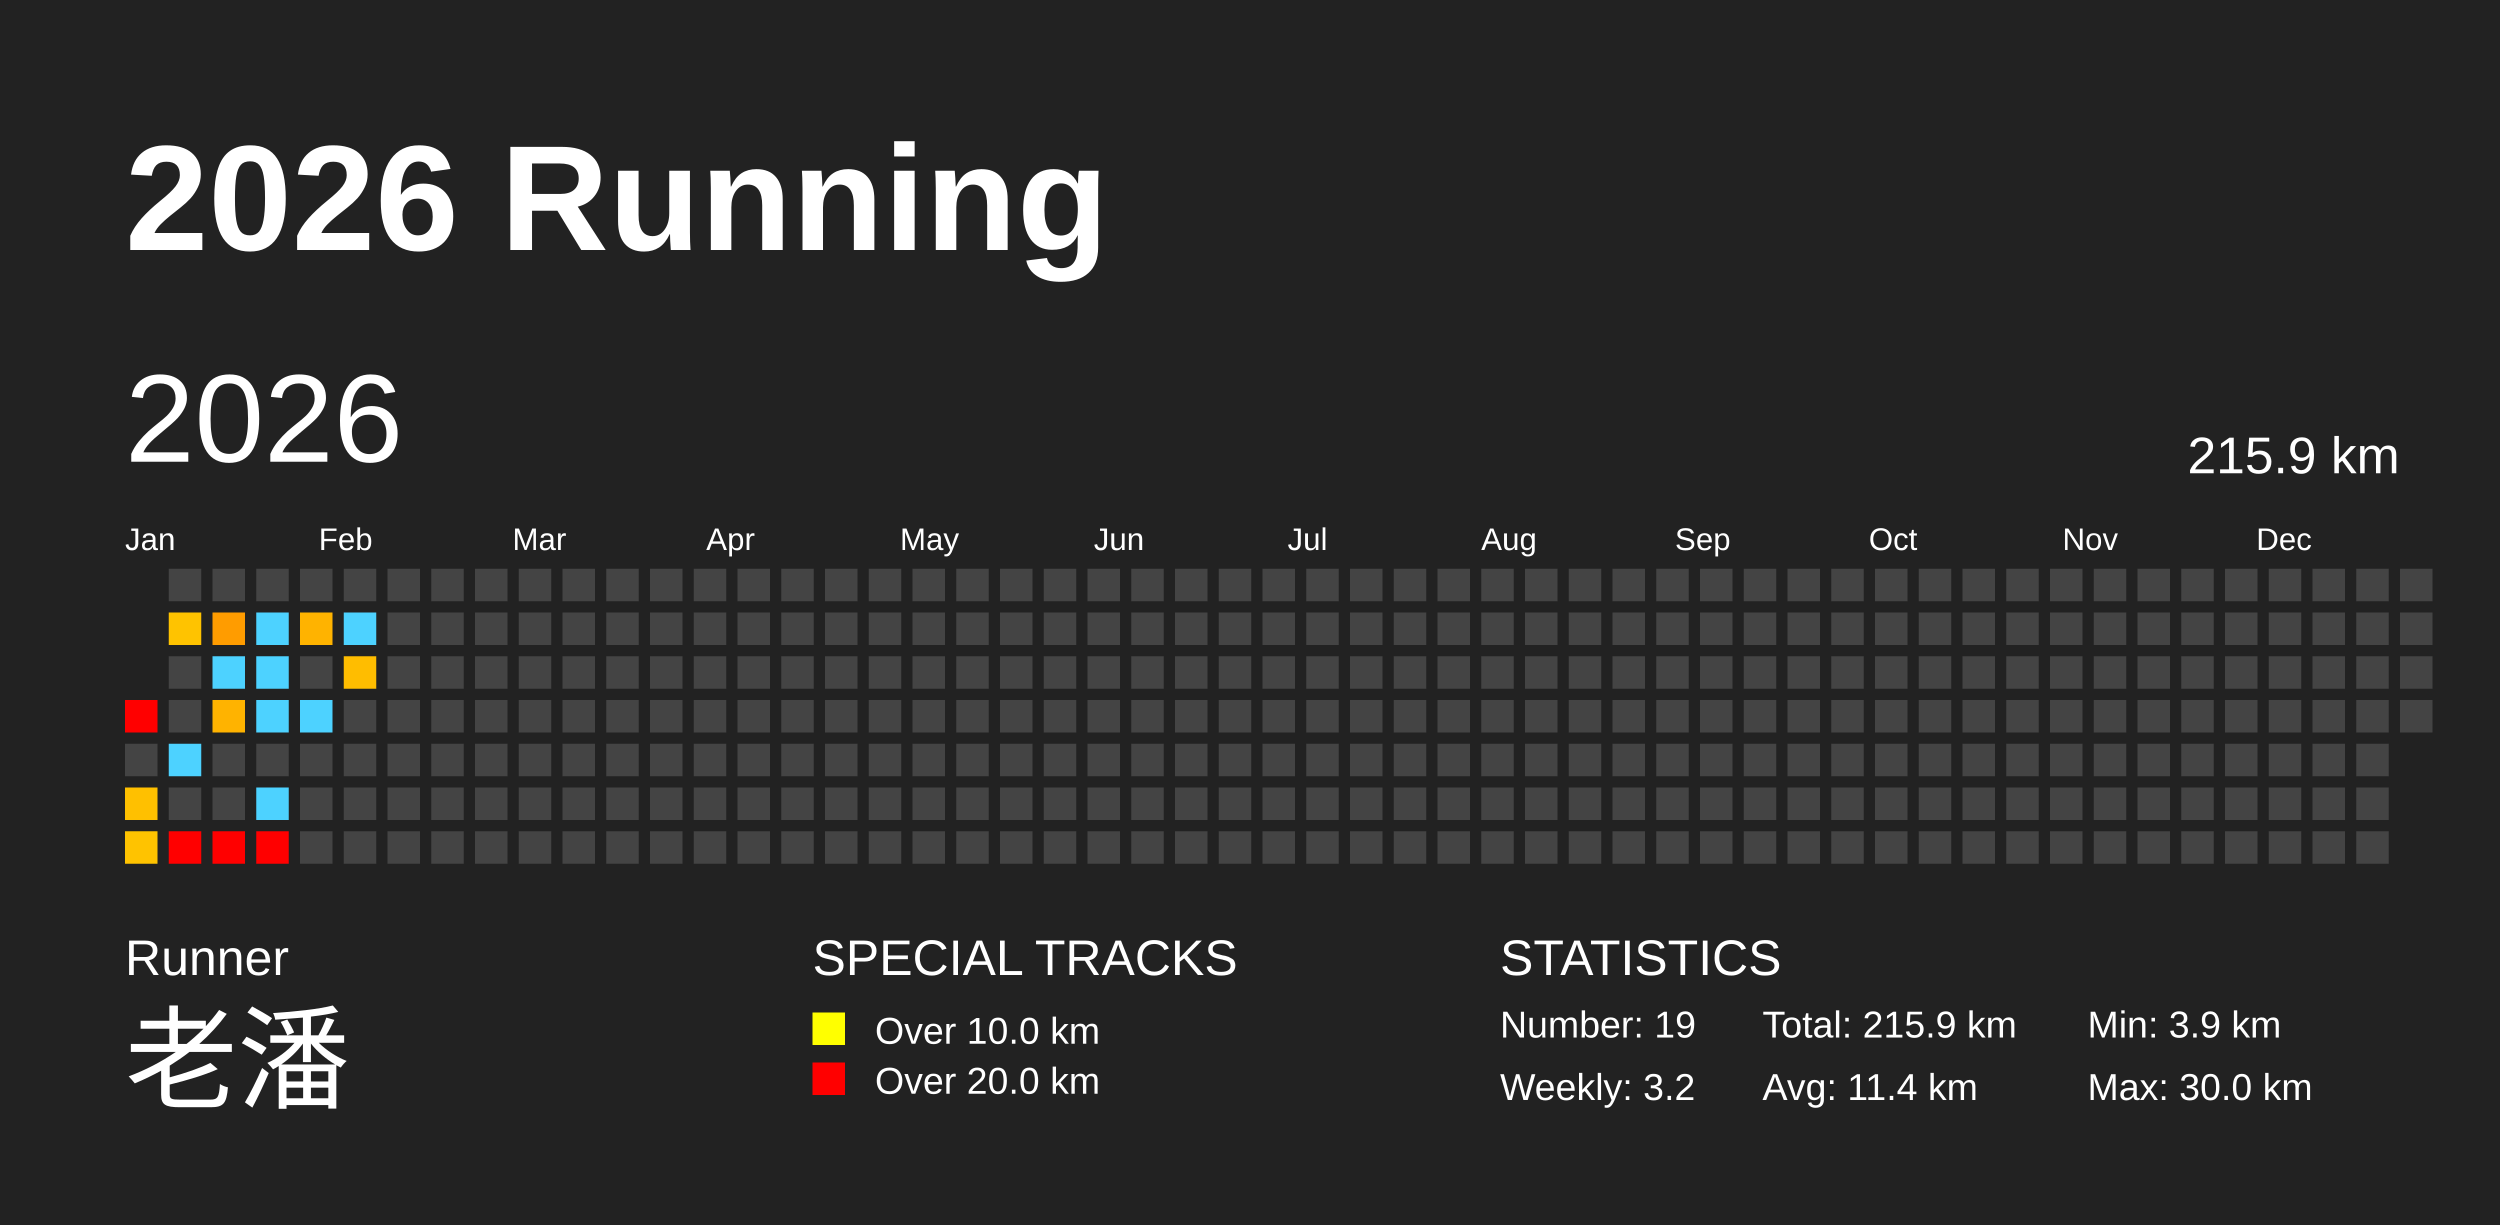
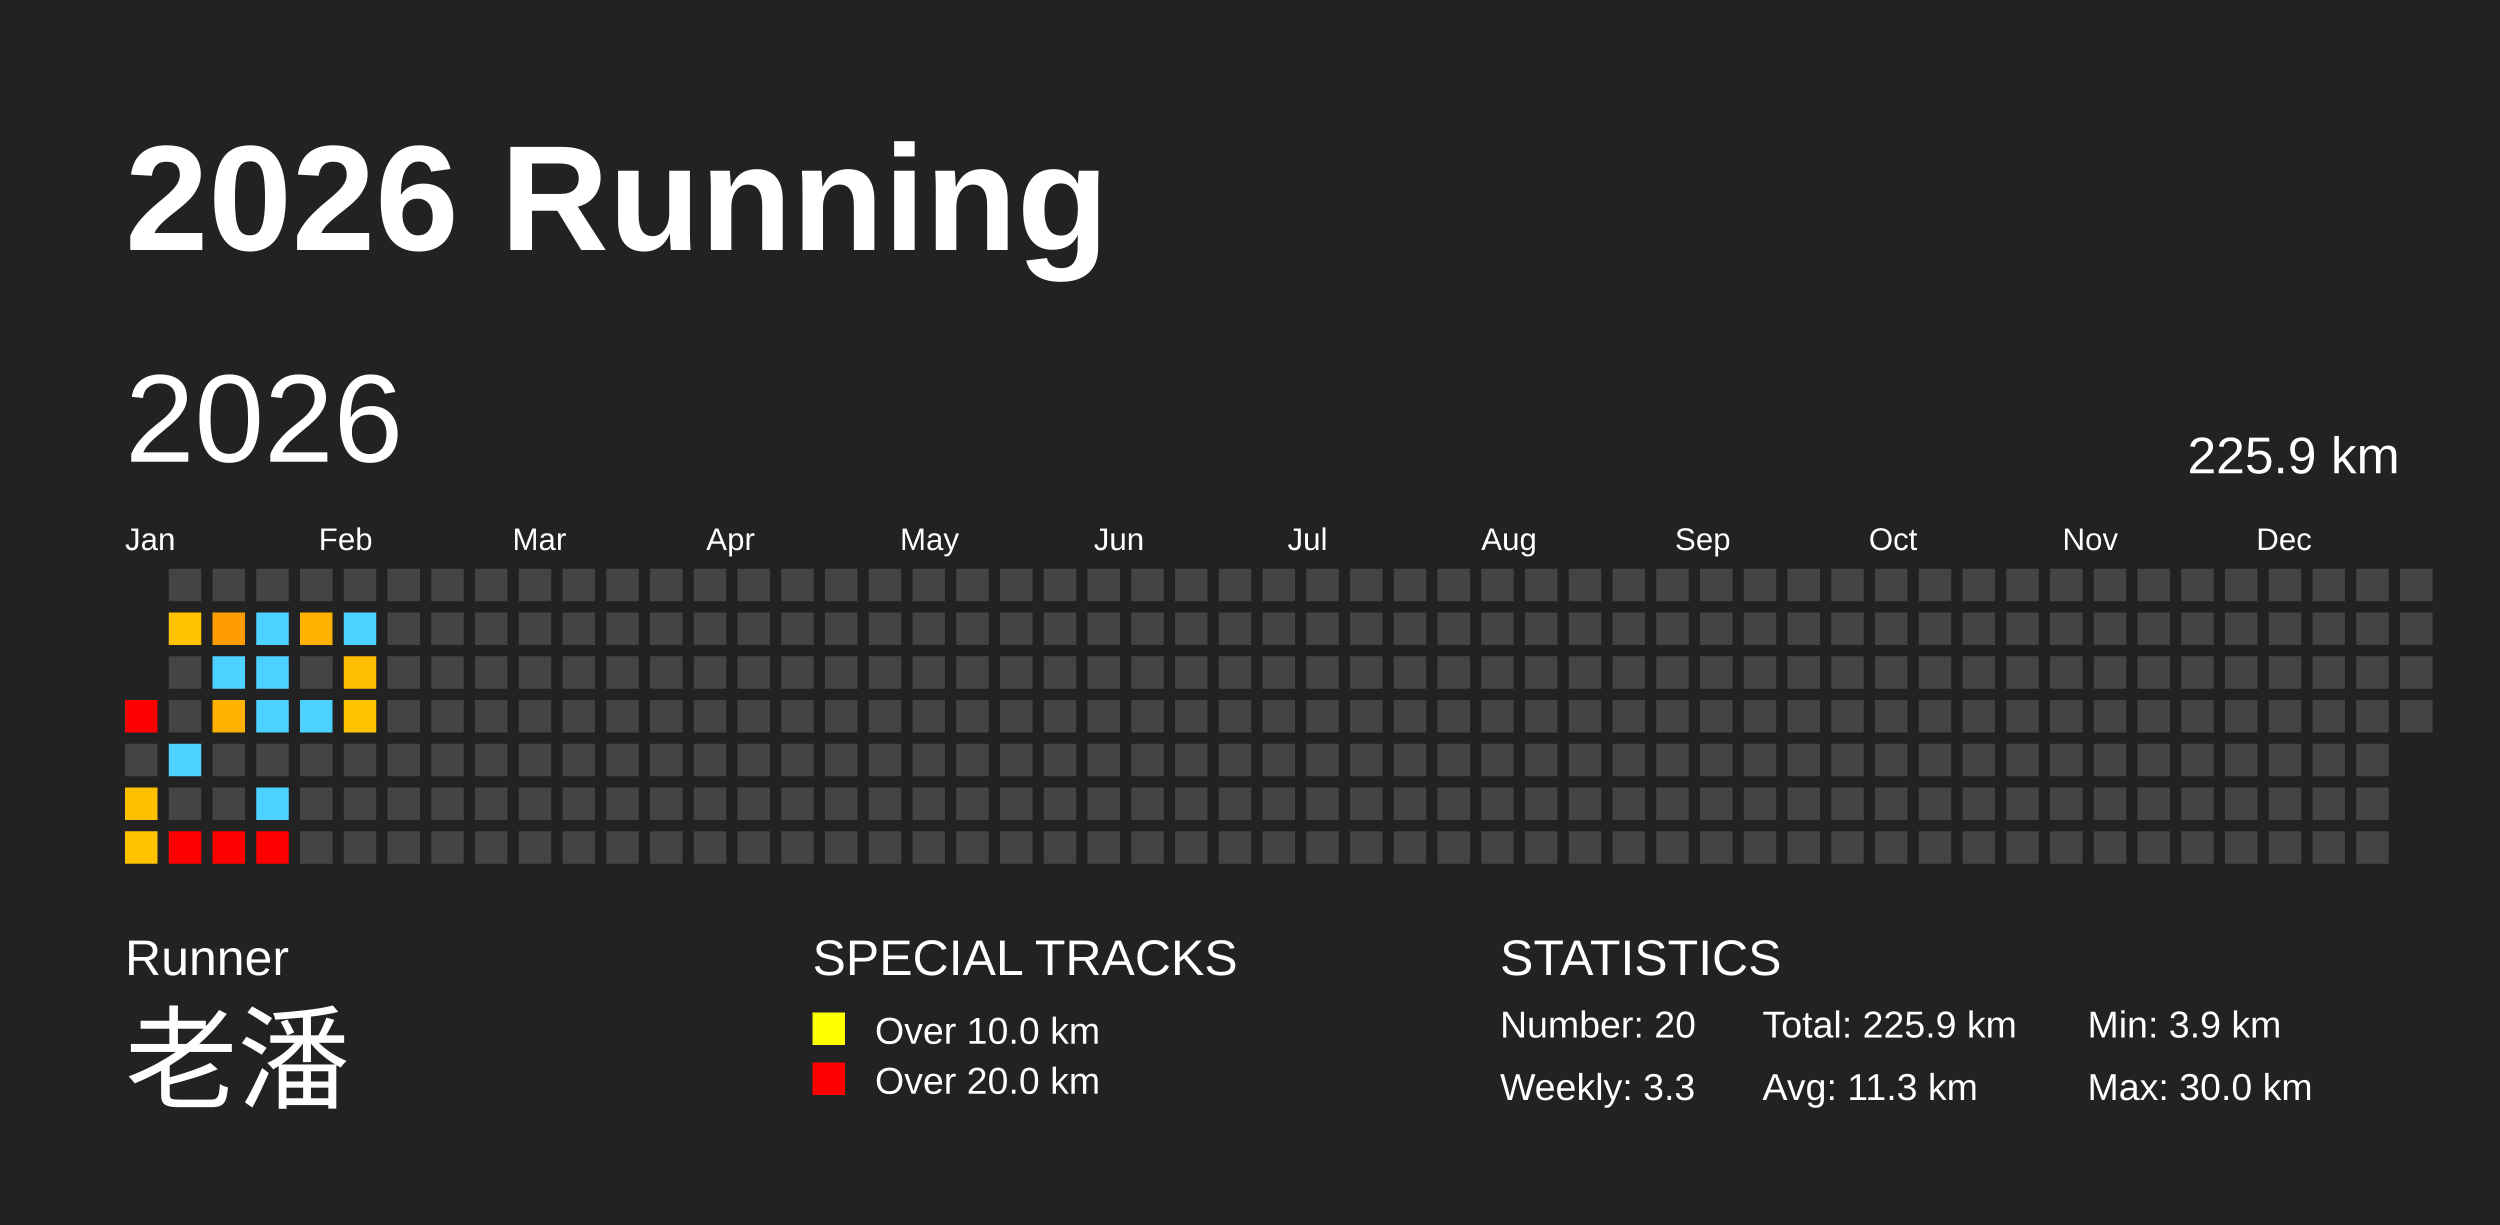
<svg xmlns="http://www.w3.org/2000/svg" baseProfile="full" height="98mm" version="1.1" viewBox="0,0,200,98" width="200mm">
  <defs />
  <rect fill="#222222" height="98" width="200" x="0" y="0" />
  <text fill="#FFFFFF" style="font-size:12px; font-family:Arial; font-weight:bold;" x="10" y="20">2026 Running</text>
  <text fill="#FFFFFF" style="font-size:4px; font-family:Arial" x="10" y="78">Runner</text>
  <text fill="#FFFFFF" style="font-size:9px; font-family:Arial" x="10" y="88">老潘</text>
  <text fill="#FFFFFF" style="font-size:4px; font-family:Arial" x="65" y="78">SPECIAL TRACKS</text>
  <rect fill="yellow" height="2.6" width="2.6" x="65" y="81" />
  <text fill="#FFFFFF" style="font-size:3px; font-family:Arial" x="70" y="83.5">Over 10.0 km</text>
  <rect fill="red" height="2.6" width="2.6" x="65" y="85" />
  <text fill="#FFFFFF" style="font-size:3px; font-family:Arial" x="70" y="87.5">Over 20.0 km</text>
  <text fill="#FFFFFF" style="font-size:4px; font-family:Arial" x="120" y="78">STATISTICS</text>
-   <text fill="#FFFFFF" style="font-size:3px; font-family:Arial" x="120" y="83">Number: 19</text>
-   <text fill="#FFFFFF" style="font-size:3px; font-family:Arial" x="120" y="88">Weekly: 3.2</text>
-   <text fill="#FFFFFF" style="font-size:3px; font-family:Arial" x="141" y="83">Total: 215.9 km</text>
-   <text fill="#FFFFFF" style="font-size:3px; font-family:Arial" x="141" y="88">Avg: 11.4 km</text>
+   <text fill="#FFFFFF" style="font-size:3px; font-family:Arial" x="120" y="83">Number: 20</text>
+   <text fill="#FFFFFF" style="font-size:3px; font-family:Arial" x="120" y="88">Weekly: 3.3</text>
+   <text fill="#FFFFFF" style="font-size:3px; font-family:Arial" x="141" y="83">Total: 225.9 km</text>
+   <text fill="#FFFFFF" style="font-size:3px; font-family:Arial" x="141" y="88">Avg: 11.3 km</text>
  <text fill="#FFFFFF" style="font-size:3px; font-family:Arial" x="167" y="83">Min: 3.9 km</text>
  <text fill="#FFFFFF" style="font-size:3px; font-family:Arial" x="167" y="88">Max: 30.0 km</text>
  <text dominant-baseline="hanging" fill="#FFFFFF" style="font-size:10.0px; font-family:Arial;" x="10" y="30">2026</text>
-   <text dominant-baseline="hanging" fill="#FFFFFF" style="font-size:4.125px; font-family:Arial;" x="175" y="35">215.9 km</text>
+   <text dominant-baseline="hanging" fill="#FFFFFF" style="font-size:4.125px; font-family:Arial;" x="175" y="35">225.9 km</text>
  <text fill="#FFFFFF" style="font-size:2.5px; font-family:Arial" x="10.0" y="44">Jan</text>
  <text fill="#FFFFFF" style="font-size:2.5px; font-family:Arial" x="25.5" y="44">Feb</text>
  <text fill="#FFFFFF" style="font-size:2.5px; font-family:Arial" x="41.0" y="44">Mar</text>
  <text fill="#FFFFFF" style="font-size:2.5px; font-family:Arial" x="56.5" y="44">Apr</text>
  <text fill="#FFFFFF" style="font-size:2.5px; font-family:Arial" x="72.0" y="44">May</text>
  <text fill="#FFFFFF" style="font-size:2.5px; font-family:Arial" x="87.5" y="44">Jun</text>
  <text fill="#FFFFFF" style="font-size:2.5px; font-family:Arial" x="103.0" y="44">Jul</text>
  <text fill="#FFFFFF" style="font-size:2.5px; font-family:Arial" x="118.5" y="44">Aug</text>
  <text fill="#FFFFFF" style="font-size:2.5px; font-family:Arial" x="134.0" y="44">Sep</text>
  <text fill="#FFFFFF" style="font-size:2.5px; font-family:Arial" x="149.5" y="44">Oct</text>
  <text fill="#FFFFFF" style="font-size:2.5px; font-family:Arial" x="165.0" y="44">Nov</text>
  <text fill="#FFFFFF" style="font-size:2.5px; font-family:Arial" x="180.5" y="44">Dec</text>
  <rect fill="red" height="2.6" width="2.6" x="10.0" y="56.0" />
  <rect fill="#444444" height="2.6" width="2.6" x="10.0" y="59.5" />
  <rect fill="#ffc000" height="2.6" width="2.6" x="10.0" y="63.0" />
  <rect fill="#ffc300" height="2.6" width="2.6" x="10.0" y="66.5" />
  <rect fill="#444444" height="2.6" width="2.6" x="13.5" y="45.5" />
  <rect fill="#ffc300" height="2.6" width="2.6" x="13.5" y="49.0" />
  <rect fill="#444444" height="2.6" width="2.6" x="13.5" y="52.5" />
  <rect fill="#444444" height="2.6" width="2.6" x="13.5" y="56.0" />
  <rect fill="#4dd2ff" height="2.6" width="2.6" x="13.5" y="59.5" />
  <rect fill="#444444" height="2.6" width="2.6" x="13.5" y="63.0" />
  <rect fill="red" height="2.6" width="2.6" x="13.5" y="66.5" />
  <rect fill="#444444" height="2.6" width="2.6" x="17.0" y="45.5" />
  <rect fill="#ff9c00" height="2.6" width="2.6" x="17.0" y="49.0" />
  <rect fill="#4dd2ff" height="2.6" width="2.6" x="17.0" y="52.5" />
  <rect fill="#ffb300" height="2.6" width="2.6" x="17.0" y="56.0" />
  <rect fill="#444444" height="2.6" width="2.6" x="17.0" y="59.5" />
  <rect fill="#444444" height="2.6" width="2.6" x="17.0" y="63.0" />
  <rect fill="red" height="2.6" width="2.6" x="17.0" y="66.5" />
  <rect fill="#444444" height="2.6" width="2.6" x="20.5" y="45.5" />
  <rect fill="#4dd2ff" height="2.6" width="2.6" x="20.5" y="49.0" />
  <rect fill="#4dd2ff" height="2.6" width="2.6" x="20.5" y="52.5" />
  <rect fill="#4dd2ff" height="2.6" width="2.6" x="20.5" y="56.0" />
  <rect fill="#444444" height="2.6" width="2.6" x="20.5" y="59.5" />
  <rect fill="#4dd2ff" height="2.6" width="2.6" x="20.5" y="63.0" />
  <rect fill="red" height="2.6" width="2.6" x="20.5" y="66.5" />
  <rect fill="#444444" height="2.6" width="2.6" x="24.0" y="45.5" />
  <rect fill="#ffb300" height="2.6" width="2.6" x="24.0" y="49.0" />
  <rect fill="#444444" height="2.6" width="2.6" x="24.0" y="52.5" />
  <rect fill="#4dd2ff" height="2.6" width="2.6" x="24.0" y="56.0" />
  <rect fill="#444444" height="2.6" width="2.6" x="24.0" y="59.5" />
  <rect fill="#444444" height="2.6" width="2.6" x="24.0" y="63.0" />
  <rect fill="#444444" height="2.6" width="2.6" x="24.0" y="66.5" />
  <rect fill="#444444" height="2.6" width="2.6" x="27.5" y="45.5" />
  <rect fill="#4dd2ff" height="2.6" width="2.6" x="27.5" y="49.0" />
  <rect fill="#ffbd00" height="2.6" width="2.6" x="27.5" y="52.5" />
-   <rect fill="#444444" height="2.6" width="2.6" x="27.5" y="56.0" />
+   <rect fill="#ffc300" height="2.6" width="2.6" x="27.5" y="56.0" />
  <rect fill="#444444" height="2.6" width="2.6" x="27.5" y="59.5" />
  <rect fill="#444444" height="2.6" width="2.6" x="27.5" y="63.0" />
  <rect fill="#444444" height="2.6" width="2.6" x="27.5" y="66.5" />
  <rect fill="#444444" height="2.6" width="2.6" x="31.0" y="45.5" />
  <rect fill="#444444" height="2.6" width="2.6" x="31.0" y="49.0" />
  <rect fill="#444444" height="2.6" width="2.6" x="31.0" y="52.5" />
  <rect fill="#444444" height="2.6" width="2.6" x="31.0" y="56.0" />
  <rect fill="#444444" height="2.6" width="2.6" x="31.0" y="59.5" />
  <rect fill="#444444" height="2.6" width="2.6" x="31.0" y="63.0" />
  <rect fill="#444444" height="2.6" width="2.6" x="31.0" y="66.5" />
  <rect fill="#444444" height="2.6" width="2.6" x="34.5" y="45.5" />
  <rect fill="#444444" height="2.6" width="2.6" x="34.5" y="49.0" />
  <rect fill="#444444" height="2.6" width="2.6" x="34.5" y="52.5" />
  <rect fill="#444444" height="2.6" width="2.6" x="34.5" y="56.0" />
  <rect fill="#444444" height="2.6" width="2.6" x="34.5" y="59.5" />
  <rect fill="#444444" height="2.6" width="2.6" x="34.5" y="63.0" />
  <rect fill="#444444" height="2.6" width="2.6" x="34.5" y="66.5" />
  <rect fill="#444444" height="2.6" width="2.6" x="38.0" y="45.5" />
  <rect fill="#444444" height="2.6" width="2.6" x="38.0" y="49.0" />
  <rect fill="#444444" height="2.6" width="2.6" x="38.0" y="52.5" />
  <rect fill="#444444" height="2.6" width="2.6" x="38.0" y="56.0" />
  <rect fill="#444444" height="2.6" width="2.6" x="38.0" y="59.5" />
  <rect fill="#444444" height="2.6" width="2.6" x="38.0" y="63.0" />
  <rect fill="#444444" height="2.6" width="2.6" x="38.0" y="66.5" />
  <rect fill="#444444" height="2.6" width="2.6" x="41.5" y="45.5" />
  <rect fill="#444444" height="2.6" width="2.6" x="41.5" y="49.0" />
  <rect fill="#444444" height="2.6" width="2.6" x="41.5" y="52.5" />
  <rect fill="#444444" height="2.6" width="2.6" x="41.5" y="56.0" />
  <rect fill="#444444" height="2.6" width="2.6" x="41.5" y="59.5" />
  <rect fill="#444444" height="2.6" width="2.6" x="41.5" y="63.0" />
  <rect fill="#444444" height="2.6" width="2.6" x="41.5" y="66.5" />
  <rect fill="#444444" height="2.6" width="2.6" x="45.0" y="45.5" />
  <rect fill="#444444" height="2.6" width="2.6" x="45.0" y="49.0" />
  <rect fill="#444444" height="2.6" width="2.6" x="45.0" y="52.5" />
  <rect fill="#444444" height="2.6" width="2.6" x="45.0" y="56.0" />
  <rect fill="#444444" height="2.6" width="2.6" x="45.0" y="59.5" />
  <rect fill="#444444" height="2.6" width="2.6" x="45.0" y="63.0" />
  <rect fill="#444444" height="2.6" width="2.6" x="45.0" y="66.5" />
  <rect fill="#444444" height="2.6" width="2.6" x="48.5" y="45.5" />
  <rect fill="#444444" height="2.6" width="2.6" x="48.5" y="49.0" />
  <rect fill="#444444" height="2.6" width="2.6" x="48.5" y="52.5" />
  <rect fill="#444444" height="2.6" width="2.6" x="48.5" y="56.0" />
  <rect fill="#444444" height="2.6" width="2.6" x="48.5" y="59.5" />
  <rect fill="#444444" height="2.6" width="2.6" x="48.5" y="63.0" />
  <rect fill="#444444" height="2.6" width="2.6" x="48.5" y="66.5" />
  <rect fill="#444444" height="2.6" width="2.6" x="52.0" y="45.5" />
  <rect fill="#444444" height="2.6" width="2.6" x="52.0" y="49.0" />
  <rect fill="#444444" height="2.6" width="2.6" x="52.0" y="52.5" />
  <rect fill="#444444" height="2.6" width="2.6" x="52.0" y="56.0" />
  <rect fill="#444444" height="2.6" width="2.6" x="52.0" y="59.5" />
  <rect fill="#444444" height="2.6" width="2.6" x="52.0" y="63.0" />
  <rect fill="#444444" height="2.6" width="2.6" x="52.0" y="66.5" />
  <rect fill="#444444" height="2.6" width="2.6" x="55.5" y="45.5" />
  <rect fill="#444444" height="2.6" width="2.6" x="55.5" y="49.0" />
  <rect fill="#444444" height="2.6" width="2.6" x="55.5" y="52.5" />
  <rect fill="#444444" height="2.6" width="2.6" x="55.5" y="56.0" />
  <rect fill="#444444" height="2.6" width="2.6" x="55.5" y="59.5" />
  <rect fill="#444444" height="2.6" width="2.6" x="55.5" y="63.0" />
  <rect fill="#444444" height="2.6" width="2.6" x="55.5" y="66.5" />
  <rect fill="#444444" height="2.6" width="2.6" x="59.0" y="45.5" />
  <rect fill="#444444" height="2.6" width="2.6" x="59.0" y="49.0" />
  <rect fill="#444444" height="2.6" width="2.6" x="59.0" y="52.5" />
  <rect fill="#444444" height="2.6" width="2.6" x="59.0" y="56.0" />
  <rect fill="#444444" height="2.6" width="2.6" x="59.0" y="59.5" />
  <rect fill="#444444" height="2.6" width="2.6" x="59.0" y="63.0" />
  <rect fill="#444444" height="2.6" width="2.6" x="59.0" y="66.5" />
  <rect fill="#444444" height="2.6" width="2.6" x="62.5" y="45.5" />
  <rect fill="#444444" height="2.6" width="2.6" x="62.5" y="49.0" />
  <rect fill="#444444" height="2.6" width="2.6" x="62.5" y="52.5" />
  <rect fill="#444444" height="2.6" width="2.6" x="62.5" y="56.0" />
  <rect fill="#444444" height="2.6" width="2.6" x="62.5" y="59.5" />
  <rect fill="#444444" height="2.6" width="2.6" x="62.5" y="63.0" />
  <rect fill="#444444" height="2.6" width="2.6" x="62.5" y="66.5" />
  <rect fill="#444444" height="2.6" width="2.6" x="66.0" y="45.5" />
  <rect fill="#444444" height="2.6" width="2.6" x="66.0" y="49.0" />
  <rect fill="#444444" height="2.6" width="2.6" x="66.0" y="52.5" />
  <rect fill="#444444" height="2.6" width="2.6" x="66.0" y="56.0" />
  <rect fill="#444444" height="2.6" width="2.6" x="66.0" y="59.5" />
  <rect fill="#444444" height="2.6" width="2.6" x="66.0" y="63.0" />
  <rect fill="#444444" height="2.6" width="2.6" x="66.0" y="66.5" />
  <rect fill="#444444" height="2.6" width="2.6" x="69.5" y="45.5" />
  <rect fill="#444444" height="2.6" width="2.6" x="69.5" y="49.0" />
  <rect fill="#444444" height="2.6" width="2.6" x="69.5" y="52.5" />
  <rect fill="#444444" height="2.6" width="2.6" x="69.5" y="56.0" />
  <rect fill="#444444" height="2.6" width="2.6" x="69.5" y="59.5" />
  <rect fill="#444444" height="2.6" width="2.6" x="69.5" y="63.0" />
  <rect fill="#444444" height="2.6" width="2.6" x="69.5" y="66.5" />
  <rect fill="#444444" height="2.6" width="2.6" x="73.0" y="45.5" />
  <rect fill="#444444" height="2.6" width="2.6" x="73.0" y="49.0" />
  <rect fill="#444444" height="2.6" width="2.6" x="73.0" y="52.5" />
  <rect fill="#444444" height="2.6" width="2.6" x="73.0" y="56.0" />
  <rect fill="#444444" height="2.6" width="2.6" x="73.0" y="59.5" />
  <rect fill="#444444" height="2.6" width="2.6" x="73.0" y="63.0" />
  <rect fill="#444444" height="2.6" width="2.6" x="73.0" y="66.5" />
  <rect fill="#444444" height="2.6" width="2.6" x="76.5" y="45.5" />
  <rect fill="#444444" height="2.6" width="2.6" x="76.5" y="49.0" />
  <rect fill="#444444" height="2.6" width="2.6" x="76.5" y="52.5" />
  <rect fill="#444444" height="2.6" width="2.6" x="76.5" y="56.0" />
  <rect fill="#444444" height="2.6" width="2.6" x="76.5" y="59.5" />
  <rect fill="#444444" height="2.6" width="2.6" x="76.5" y="63.0" />
  <rect fill="#444444" height="2.6" width="2.6" x="76.5" y="66.5" />
  <rect fill="#444444" height="2.6" width="2.6" x="80.0" y="45.5" />
  <rect fill="#444444" height="2.6" width="2.6" x="80.0" y="49.0" />
  <rect fill="#444444" height="2.6" width="2.6" x="80.0" y="52.5" />
  <rect fill="#444444" height="2.6" width="2.6" x="80.0" y="56.0" />
  <rect fill="#444444" height="2.6" width="2.6" x="80.0" y="59.5" />
  <rect fill="#444444" height="2.6" width="2.6" x="80.0" y="63.0" />
  <rect fill="#444444" height="2.6" width="2.6" x="80.0" y="66.5" />
  <rect fill="#444444" height="2.6" width="2.6" x="83.5" y="45.5" />
  <rect fill="#444444" height="2.6" width="2.6" x="83.5" y="49.0" />
  <rect fill="#444444" height="2.6" width="2.6" x="83.5" y="52.5" />
  <rect fill="#444444" height="2.6" width="2.6" x="83.5" y="56.0" />
  <rect fill="#444444" height="2.6" width="2.6" x="83.5" y="59.5" />
  <rect fill="#444444" height="2.6" width="2.6" x="83.5" y="63.0" />
  <rect fill="#444444" height="2.6" width="2.6" x="83.5" y="66.5" />
  <rect fill="#444444" height="2.6" width="2.6" x="87.0" y="45.5" />
  <rect fill="#444444" height="2.6" width="2.6" x="87.0" y="49.0" />
  <rect fill="#444444" height="2.6" width="2.6" x="87.0" y="52.5" />
  <rect fill="#444444" height="2.6" width="2.6" x="87.0" y="56.0" />
  <rect fill="#444444" height="2.6" width="2.6" x="87.0" y="59.5" />
  <rect fill="#444444" height="2.6" width="2.6" x="87.0" y="63.0" />
  <rect fill="#444444" height="2.6" width="2.6" x="87.0" y="66.5" />
  <rect fill="#444444" height="2.6" width="2.6" x="90.5" y="45.5" />
  <rect fill="#444444" height="2.6" width="2.6" x="90.5" y="49.0" />
  <rect fill="#444444" height="2.6" width="2.6" x="90.5" y="52.5" />
  <rect fill="#444444" height="2.6" width="2.6" x="90.5" y="56.0" />
  <rect fill="#444444" height="2.6" width="2.6" x="90.5" y="59.5" />
  <rect fill="#444444" height="2.6" width="2.6" x="90.5" y="63.0" />
  <rect fill="#444444" height="2.6" width="2.6" x="90.5" y="66.5" />
  <rect fill="#444444" height="2.6" width="2.6" x="94.0" y="45.5" />
  <rect fill="#444444" height="2.6" width="2.6" x="94.0" y="49.0" />
  <rect fill="#444444" height="2.6" width="2.6" x="94.0" y="52.5" />
  <rect fill="#444444" height="2.6" width="2.6" x="94.0" y="56.0" />
  <rect fill="#444444" height="2.6" width="2.6" x="94.0" y="59.5" />
  <rect fill="#444444" height="2.6" width="2.6" x="94.0" y="63.0" />
  <rect fill="#444444" height="2.6" width="2.6" x="94.0" y="66.5" />
  <rect fill="#444444" height="2.6" width="2.6" x="97.5" y="45.5" />
  <rect fill="#444444" height="2.6" width="2.6" x="97.5" y="49.0" />
  <rect fill="#444444" height="2.6" width="2.6" x="97.5" y="52.5" />
  <rect fill="#444444" height="2.6" width="2.6" x="97.5" y="56.0" />
  <rect fill="#444444" height="2.6" width="2.6" x="97.5" y="59.5" />
  <rect fill="#444444" height="2.6" width="2.6" x="97.5" y="63.0" />
  <rect fill="#444444" height="2.6" width="2.6" x="97.5" y="66.5" />
  <rect fill="#444444" height="2.6" width="2.6" x="101.0" y="45.5" />
  <rect fill="#444444" height="2.6" width="2.6" x="101.0" y="49.0" />
  <rect fill="#444444" height="2.6" width="2.6" x="101.0" y="52.5" />
  <rect fill="#444444" height="2.6" width="2.6" x="101.0" y="56.0" />
  <rect fill="#444444" height="2.6" width="2.6" x="101.0" y="59.5" />
  <rect fill="#444444" height="2.6" width="2.6" x="101.0" y="63.0" />
  <rect fill="#444444" height="2.6" width="2.6" x="101.0" y="66.5" />
  <rect fill="#444444" height="2.6" width="2.6" x="104.5" y="45.5" />
  <rect fill="#444444" height="2.6" width="2.6" x="104.5" y="49.0" />
  <rect fill="#444444" height="2.6" width="2.6" x="104.5" y="52.5" />
  <rect fill="#444444" height="2.6" width="2.6" x="104.5" y="56.0" />
  <rect fill="#444444" height="2.6" width="2.6" x="104.5" y="59.5" />
  <rect fill="#444444" height="2.6" width="2.6" x="104.5" y="63.0" />
  <rect fill="#444444" height="2.6" width="2.6" x="104.5" y="66.5" />
  <rect fill="#444444" height="2.6" width="2.6" x="108.0" y="45.5" />
  <rect fill="#444444" height="2.6" width="2.6" x="108.0" y="49.0" />
  <rect fill="#444444" height="2.6" width="2.6" x="108.0" y="52.5" />
  <rect fill="#444444" height="2.6" width="2.6" x="108.0" y="56.0" />
  <rect fill="#444444" height="2.6" width="2.6" x="108.0" y="59.5" />
  <rect fill="#444444" height="2.6" width="2.6" x="108.0" y="63.0" />
  <rect fill="#444444" height="2.6" width="2.6" x="108.0" y="66.5" />
  <rect fill="#444444" height="2.6" width="2.6" x="111.5" y="45.5" />
  <rect fill="#444444" height="2.6" width="2.6" x="111.5" y="49.0" />
  <rect fill="#444444" height="2.6" width="2.6" x="111.5" y="52.5" />
  <rect fill="#444444" height="2.6" width="2.6" x="111.5" y="56.0" />
  <rect fill="#444444" height="2.6" width="2.6" x="111.5" y="59.5" />
  <rect fill="#444444" height="2.6" width="2.6" x="111.5" y="63.0" />
  <rect fill="#444444" height="2.6" width="2.6" x="111.5" y="66.5" />
  <rect fill="#444444" height="2.6" width="2.6" x="115.0" y="45.5" />
  <rect fill="#444444" height="2.6" width="2.6" x="115.0" y="49.0" />
  <rect fill="#444444" height="2.6" width="2.6" x="115.0" y="52.5" />
  <rect fill="#444444" height="2.6" width="2.6" x="115.0" y="56.0" />
  <rect fill="#444444" height="2.6" width="2.6" x="115.0" y="59.5" />
  <rect fill="#444444" height="2.6" width="2.6" x="115.0" y="63.0" />
  <rect fill="#444444" height="2.6" width="2.6" x="115.0" y="66.5" />
  <rect fill="#444444" height="2.6" width="2.6" x="118.5" y="45.5" />
  <rect fill="#444444" height="2.6" width="2.6" x="118.5" y="49.0" />
  <rect fill="#444444" height="2.6" width="2.6" x="118.5" y="52.5" />
  <rect fill="#444444" height="2.6" width="2.6" x="118.5" y="56.0" />
  <rect fill="#444444" height="2.6" width="2.6" x="118.5" y="59.5" />
  <rect fill="#444444" height="2.6" width="2.6" x="118.5" y="63.0" />
  <rect fill="#444444" height="2.6" width="2.6" x="118.5" y="66.5" />
  <rect fill="#444444" height="2.6" width="2.6" x="122.0" y="45.5" />
  <rect fill="#444444" height="2.6" width="2.6" x="122.0" y="49.0" />
  <rect fill="#444444" height="2.6" width="2.6" x="122.0" y="52.5" />
  <rect fill="#444444" height="2.6" width="2.6" x="122.0" y="56.0" />
  <rect fill="#444444" height="2.6" width="2.6" x="122.0" y="59.5" />
  <rect fill="#444444" height="2.6" width="2.6" x="122.0" y="63.0" />
  <rect fill="#444444" height="2.6" width="2.6" x="122.0" y="66.5" />
  <rect fill="#444444" height="2.6" width="2.6" x="125.5" y="45.5" />
  <rect fill="#444444" height="2.6" width="2.6" x="125.5" y="49.0" />
  <rect fill="#444444" height="2.6" width="2.6" x="125.5" y="52.5" />
  <rect fill="#444444" height="2.6" width="2.6" x="125.5" y="56.0" />
  <rect fill="#444444" height="2.6" width="2.6" x="125.5" y="59.5" />
  <rect fill="#444444" height="2.6" width="2.6" x="125.5" y="63.0" />
  <rect fill="#444444" height="2.6" width="2.6" x="125.5" y="66.5" />
  <rect fill="#444444" height="2.6" width="2.6" x="129.0" y="45.5" />
  <rect fill="#444444" height="2.6" width="2.6" x="129.0" y="49.0" />
  <rect fill="#444444" height="2.6" width="2.6" x="129.0" y="52.5" />
  <rect fill="#444444" height="2.6" width="2.6" x="129.0" y="56.0" />
  <rect fill="#444444" height="2.6" width="2.6" x="129.0" y="59.5" />
  <rect fill="#444444" height="2.6" width="2.6" x="129.0" y="63.0" />
  <rect fill="#444444" height="2.6" width="2.6" x="129.0" y="66.5" />
  <rect fill="#444444" height="2.6" width="2.6" x="132.5" y="45.5" />
  <rect fill="#444444" height="2.6" width="2.6" x="132.5" y="49.0" />
  <rect fill="#444444" height="2.6" width="2.6" x="132.5" y="52.5" />
  <rect fill="#444444" height="2.6" width="2.6" x="132.5" y="56.0" />
  <rect fill="#444444" height="2.6" width="2.6" x="132.5" y="59.5" />
  <rect fill="#444444" height="2.6" width="2.6" x="132.5" y="63.0" />
  <rect fill="#444444" height="2.6" width="2.6" x="132.5" y="66.5" />
  <rect fill="#444444" height="2.6" width="2.6" x="136.0" y="45.5" />
  <rect fill="#444444" height="2.6" width="2.6" x="136.0" y="49.0" />
  <rect fill="#444444" height="2.6" width="2.6" x="136.0" y="52.5" />
  <rect fill="#444444" height="2.6" width="2.6" x="136.0" y="56.0" />
  <rect fill="#444444" height="2.6" width="2.6" x="136.0" y="59.5" />
  <rect fill="#444444" height="2.6" width="2.6" x="136.0" y="63.0" />
  <rect fill="#444444" height="2.6" width="2.6" x="136.0" y="66.5" />
  <rect fill="#444444" height="2.6" width="2.6" x="139.5" y="45.5" />
  <rect fill="#444444" height="2.6" width="2.6" x="139.5" y="49.0" />
  <rect fill="#444444" height="2.6" width="2.6" x="139.5" y="52.5" />
  <rect fill="#444444" height="2.6" width="2.6" x="139.5" y="56.0" />
  <rect fill="#444444" height="2.6" width="2.6" x="139.5" y="59.5" />
  <rect fill="#444444" height="2.6" width="2.6" x="139.5" y="63.0" />
  <rect fill="#444444" height="2.6" width="2.6" x="139.5" y="66.5" />
  <rect fill="#444444" height="2.6" width="2.6" x="143.0" y="45.5" />
  <rect fill="#444444" height="2.6" width="2.6" x="143.0" y="49.0" />
  <rect fill="#444444" height="2.6" width="2.6" x="143.0" y="52.5" />
  <rect fill="#444444" height="2.6" width="2.6" x="143.0" y="56.0" />
  <rect fill="#444444" height="2.6" width="2.6" x="143.0" y="59.5" />
  <rect fill="#444444" height="2.6" width="2.6" x="143.0" y="63.0" />
  <rect fill="#444444" height="2.6" width="2.6" x="143.0" y="66.5" />
  <rect fill="#444444" height="2.6" width="2.6" x="146.5" y="45.5" />
  <rect fill="#444444" height="2.6" width="2.6" x="146.5" y="49.0" />
  <rect fill="#444444" height="2.6" width="2.6" x="146.5" y="52.5" />
  <rect fill="#444444" height="2.6" width="2.6" x="146.5" y="56.0" />
  <rect fill="#444444" height="2.6" width="2.6" x="146.5" y="59.5" />
  <rect fill="#444444" height="2.6" width="2.6" x="146.5" y="63.0" />
  <rect fill="#444444" height="2.6" width="2.6" x="146.5" y="66.5" />
  <rect fill="#444444" height="2.6" width="2.6" x="150.0" y="45.5" />
  <rect fill="#444444" height="2.6" width="2.6" x="150.0" y="49.0" />
  <rect fill="#444444" height="2.6" width="2.6" x="150.0" y="52.5" />
  <rect fill="#444444" height="2.6" width="2.6" x="150.0" y="56.0" />
  <rect fill="#444444" height="2.6" width="2.6" x="150.0" y="59.5" />
  <rect fill="#444444" height="2.6" width="2.6" x="150.0" y="63.0" />
  <rect fill="#444444" height="2.6" width="2.6" x="150.0" y="66.5" />
  <rect fill="#444444" height="2.6" width="2.6" x="153.5" y="45.5" />
  <rect fill="#444444" height="2.6" width="2.6" x="153.5" y="49.0" />
  <rect fill="#444444" height="2.6" width="2.6" x="153.5" y="52.5" />
  <rect fill="#444444" height="2.6" width="2.6" x="153.5" y="56.0" />
  <rect fill="#444444" height="2.6" width="2.6" x="153.5" y="59.5" />
  <rect fill="#444444" height="2.6" width="2.6" x="153.5" y="63.0" />
  <rect fill="#444444" height="2.6" width="2.6" x="153.5" y="66.5" />
  <rect fill="#444444" height="2.6" width="2.6" x="157.0" y="45.5" />
  <rect fill="#444444" height="2.6" width="2.6" x="157.0" y="49.0" />
  <rect fill="#444444" height="2.6" width="2.6" x="157.0" y="52.5" />
  <rect fill="#444444" height="2.6" width="2.6" x="157.0" y="56.0" />
  <rect fill="#444444" height="2.6" width="2.6" x="157.0" y="59.5" />
  <rect fill="#444444" height="2.6" width="2.6" x="157.0" y="63.0" />
  <rect fill="#444444" height="2.6" width="2.6" x="157.0" y="66.5" />
  <rect fill="#444444" height="2.6" width="2.6" x="160.5" y="45.5" />
  <rect fill="#444444" height="2.6" width="2.6" x="160.5" y="49.0" />
  <rect fill="#444444" height="2.6" width="2.6" x="160.5" y="52.5" />
  <rect fill="#444444" height="2.6" width="2.6" x="160.5" y="56.0" />
  <rect fill="#444444" height="2.6" width="2.6" x="160.5" y="59.5" />
  <rect fill="#444444" height="2.6" width="2.6" x="160.5" y="63.0" />
  <rect fill="#444444" height="2.6" width="2.6" x="160.5" y="66.5" />
  <rect fill="#444444" height="2.6" width="2.6" x="164.0" y="45.5" />
  <rect fill="#444444" height="2.6" width="2.6" x="164.0" y="49.0" />
  <rect fill="#444444" height="2.6" width="2.6" x="164.0" y="52.5" />
  <rect fill="#444444" height="2.6" width="2.6" x="164.0" y="56.0" />
  <rect fill="#444444" height="2.6" width="2.6" x="164.0" y="59.5" />
  <rect fill="#444444" height="2.6" width="2.6" x="164.0" y="63.0" />
  <rect fill="#444444" height="2.6" width="2.6" x="164.0" y="66.5" />
  <rect fill="#444444" height="2.6" width="2.6" x="167.5" y="45.5" />
  <rect fill="#444444" height="2.6" width="2.6" x="167.5" y="49.0" />
  <rect fill="#444444" height="2.6" width="2.6" x="167.5" y="52.5" />
  <rect fill="#444444" height="2.6" width="2.6" x="167.5" y="56.0" />
  <rect fill="#444444" height="2.6" width="2.6" x="167.5" y="59.5" />
  <rect fill="#444444" height="2.6" width="2.6" x="167.5" y="63.0" />
  <rect fill="#444444" height="2.6" width="2.6" x="167.5" y="66.5" />
  <rect fill="#444444" height="2.6" width="2.6" x="171.0" y="45.5" />
  <rect fill="#444444" height="2.6" width="2.6" x="171.0" y="49.0" />
  <rect fill="#444444" height="2.6" width="2.6" x="171.0" y="52.5" />
  <rect fill="#444444" height="2.6" width="2.6" x="171.0" y="56.0" />
  <rect fill="#444444" height="2.6" width="2.6" x="171.0" y="59.5" />
  <rect fill="#444444" height="2.6" width="2.6" x="171.0" y="63.0" />
  <rect fill="#444444" height="2.6" width="2.6" x="171.0" y="66.5" />
  <rect fill="#444444" height="2.6" width="2.6" x="174.5" y="45.5" />
  <rect fill="#444444" height="2.6" width="2.6" x="174.5" y="49.0" />
  <rect fill="#444444" height="2.6" width="2.6" x="174.5" y="52.5" />
  <rect fill="#444444" height="2.6" width="2.6" x="174.5" y="56.0" />
  <rect fill="#444444" height="2.6" width="2.6" x="174.5" y="59.5" />
  <rect fill="#444444" height="2.6" width="2.6" x="174.5" y="63.0" />
  <rect fill="#444444" height="2.6" width="2.6" x="174.5" y="66.5" />
  <rect fill="#444444" height="2.6" width="2.6" x="178.0" y="45.5" />
  <rect fill="#444444" height="2.6" width="2.6" x="178.0" y="49.0" />
  <rect fill="#444444" height="2.6" width="2.6" x="178.0" y="52.5" />
  <rect fill="#444444" height="2.6" width="2.6" x="178.0" y="56.0" />
  <rect fill="#444444" height="2.6" width="2.6" x="178.0" y="59.5" />
  <rect fill="#444444" height="2.6" width="2.6" x="178.0" y="63.0" />
  <rect fill="#444444" height="2.6" width="2.6" x="178.0" y="66.5" />
  <rect fill="#444444" height="2.6" width="2.6" x="181.5" y="45.5" />
  <rect fill="#444444" height="2.6" width="2.6" x="181.5" y="49.0" />
  <rect fill="#444444" height="2.6" width="2.6" x="181.5" y="52.5" />
  <rect fill="#444444" height="2.6" width="2.6" x="181.5" y="56.0" />
  <rect fill="#444444" height="2.6" width="2.6" x="181.5" y="59.5" />
  <rect fill="#444444" height="2.6" width="2.6" x="181.5" y="63.0" />
  <rect fill="#444444" height="2.6" width="2.6" x="181.5" y="66.5" />
  <rect fill="#444444" height="2.6" width="2.6" x="185.0" y="45.5" />
  <rect fill="#444444" height="2.6" width="2.6" x="185.0" y="49.0" />
  <rect fill="#444444" height="2.6" width="2.6" x="185.0" y="52.5" />
  <rect fill="#444444" height="2.6" width="2.6" x="185.0" y="56.0" />
  <rect fill="#444444" height="2.6" width="2.6" x="185.0" y="59.5" />
  <rect fill="#444444" height="2.6" width="2.6" x="185.0" y="63.0" />
  <rect fill="#444444" height="2.6" width="2.6" x="185.0" y="66.5" />
  <rect fill="#444444" height="2.6" width="2.6" x="188.5" y="45.5" />
  <rect fill="#444444" height="2.6" width="2.6" x="188.5" y="49.0" />
  <rect fill="#444444" height="2.6" width="2.6" x="188.5" y="52.5" />
  <rect fill="#444444" height="2.6" width="2.6" x="188.5" y="56.0" />
  <rect fill="#444444" height="2.6" width="2.6" x="188.5" y="59.5" />
  <rect fill="#444444" height="2.6" width="2.6" x="188.5" y="63.0" />
  <rect fill="#444444" height="2.6" width="2.6" x="188.5" y="66.5" />
  <rect fill="#444444" height="2.6" width="2.6" x="192.0" y="45.5" />
  <rect fill="#444444" height="2.6" width="2.6" x="192.0" y="49.0" />
  <rect fill="#444444" height="2.6" width="2.6" x="192.0" y="52.5" />
  <rect fill="#444444" height="2.6" width="2.6" x="192.0" y="56.0" />
</svg>
